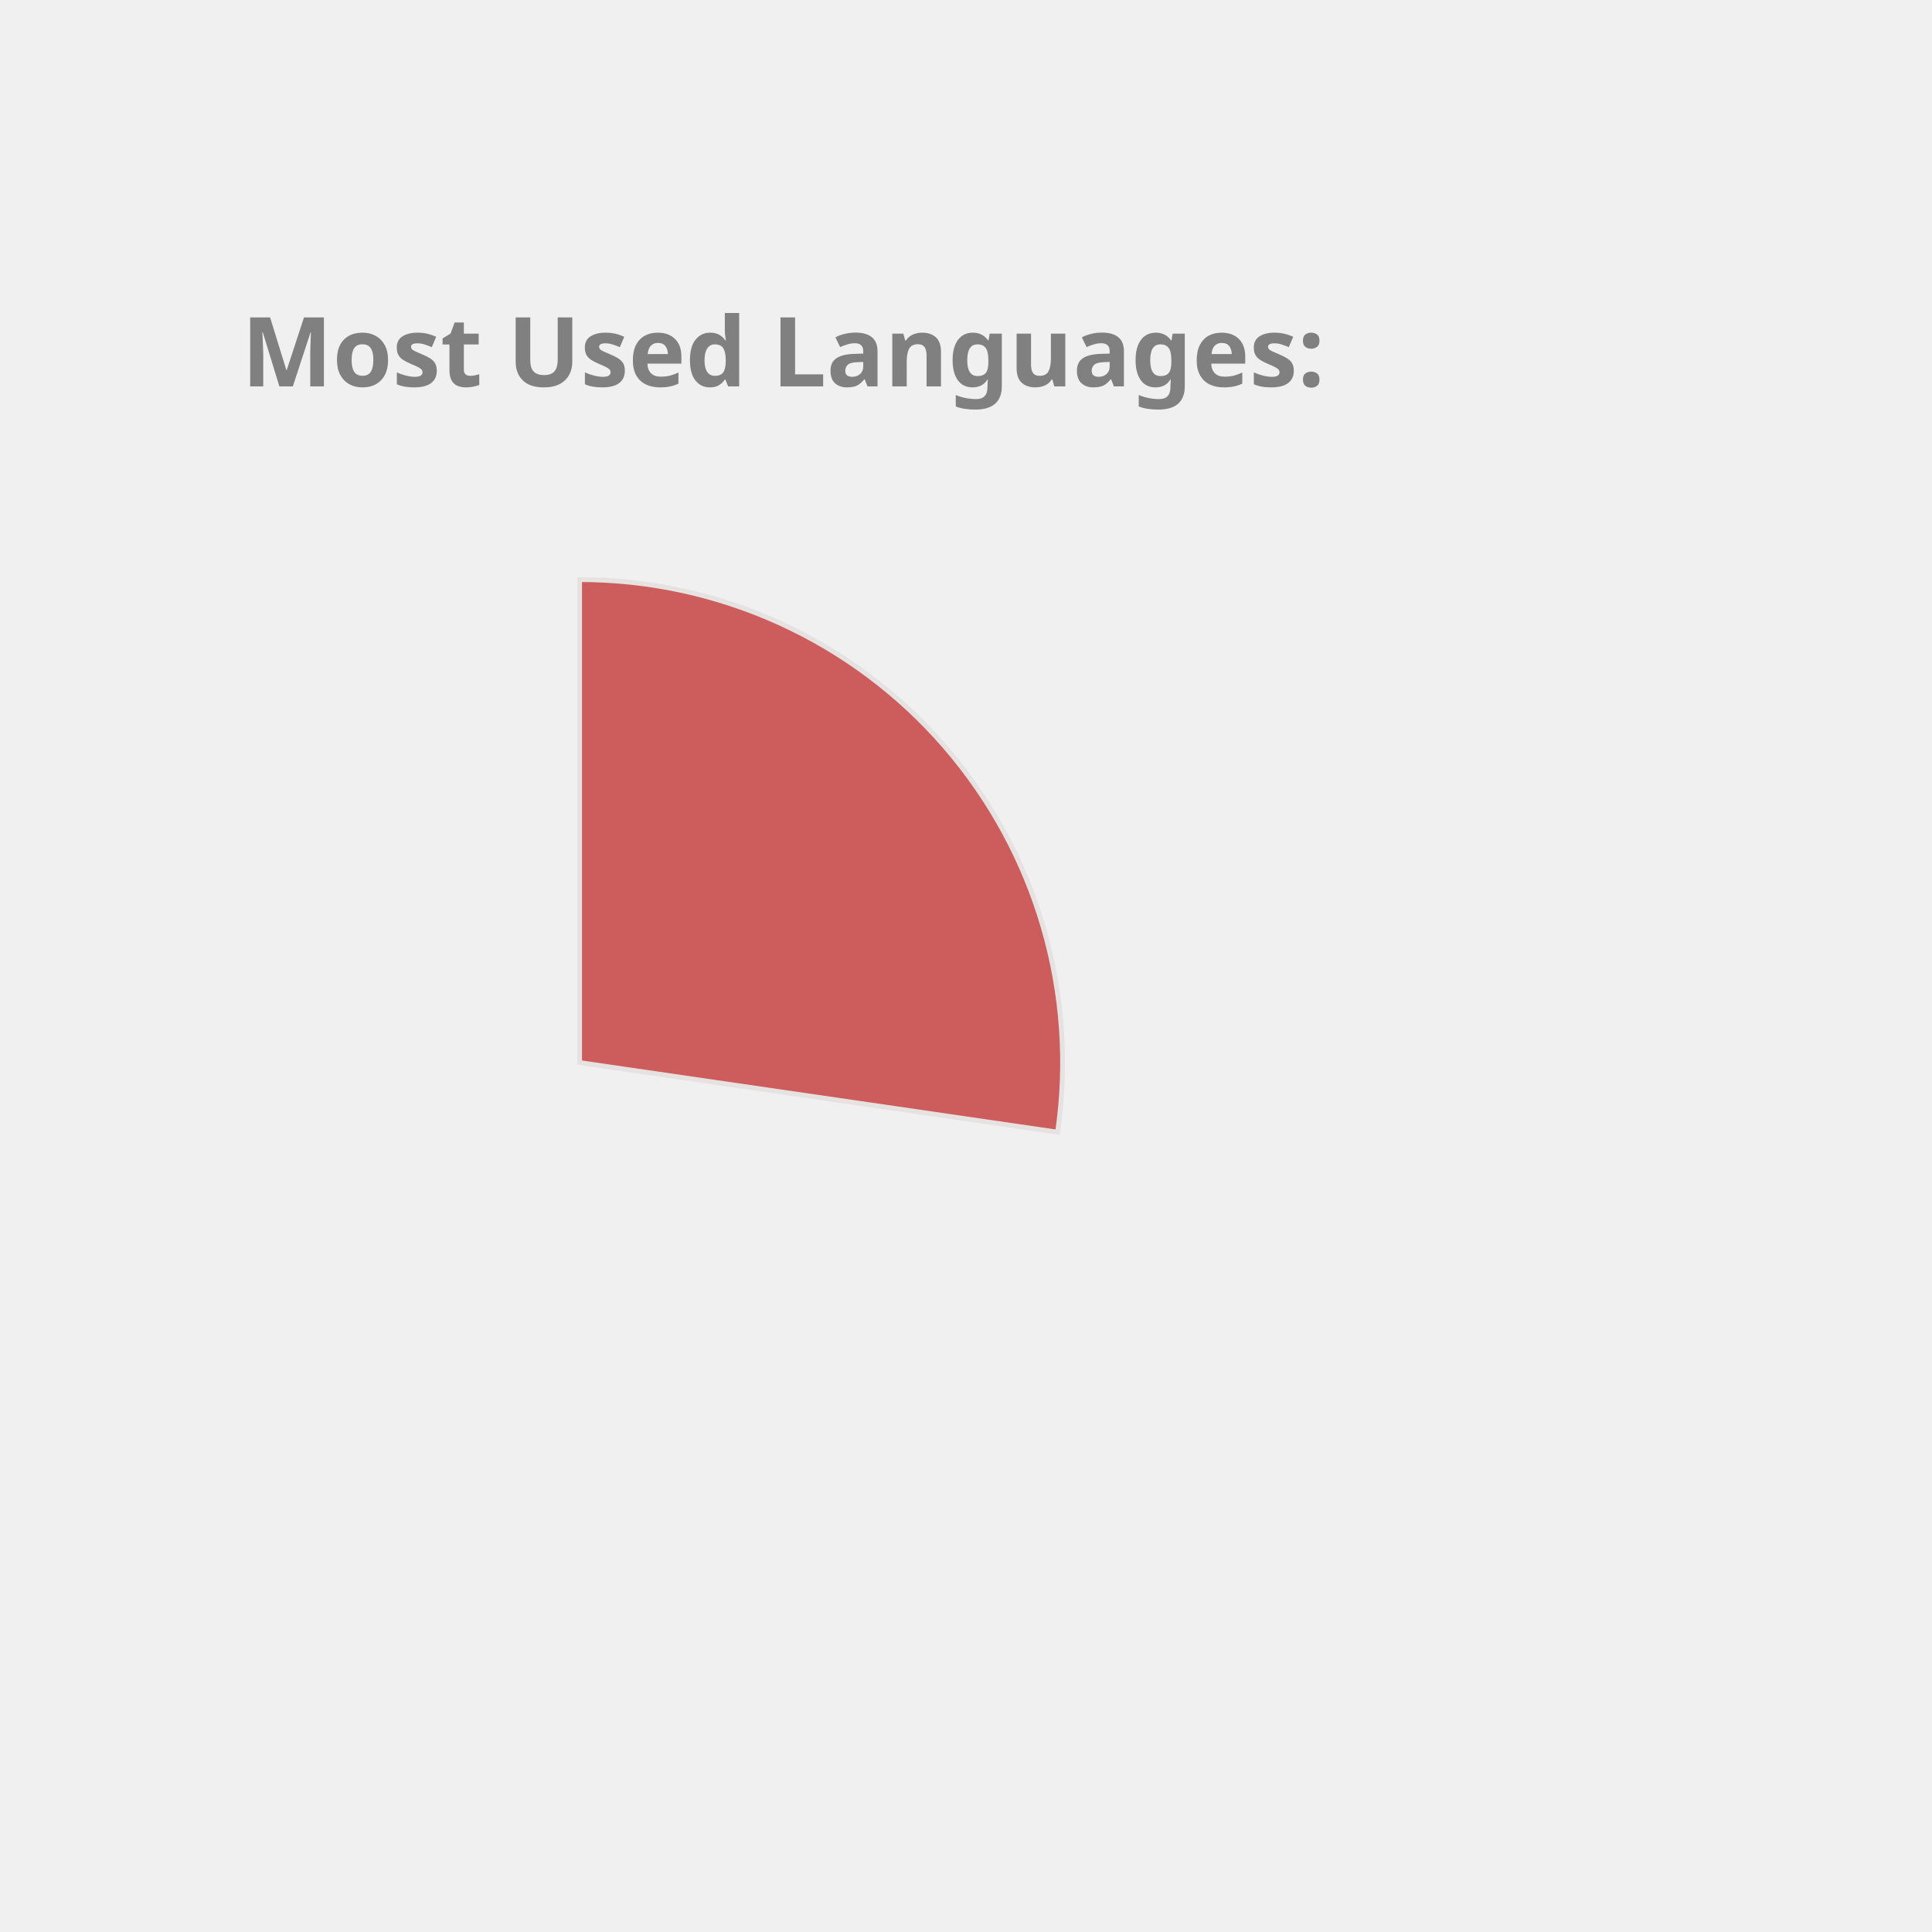
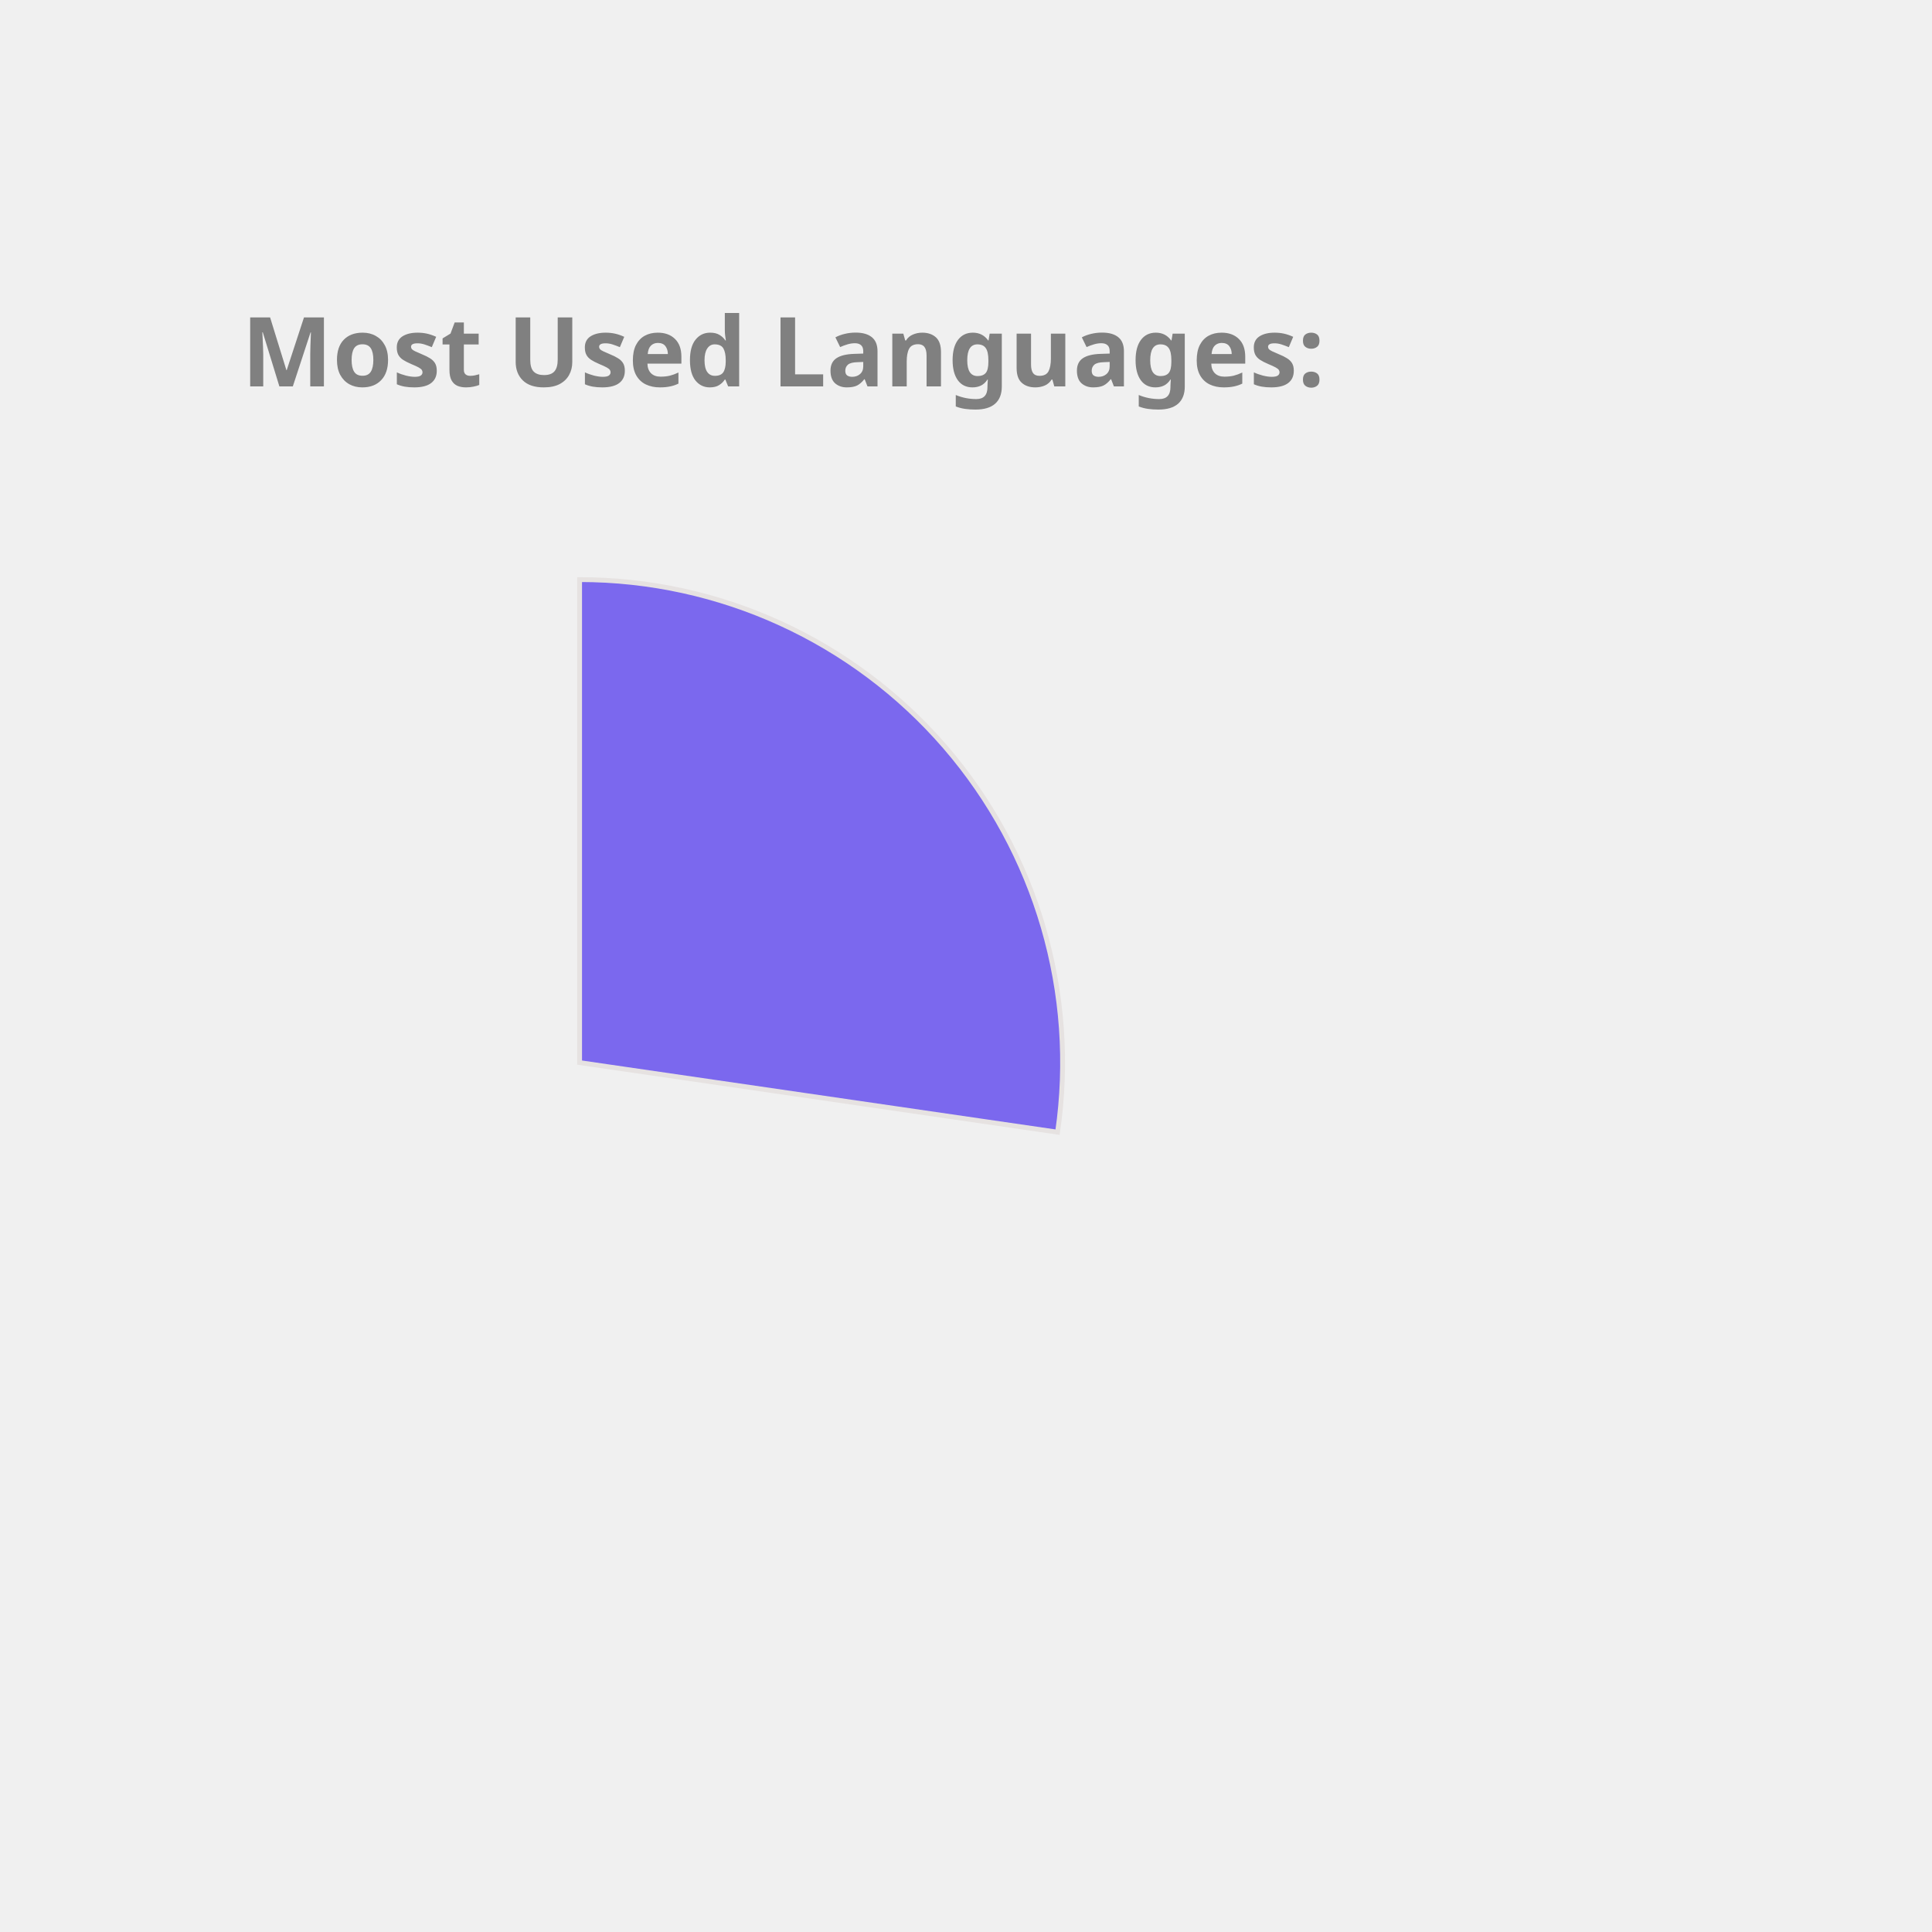
<svg xmlns="http://www.w3.org/2000/svg" height="350px" width="350px" viewBox="0 0 400 400">
  <style> 
        .label {
                font: bold 20px sans-serif;
                color: #404040;
                -webkit-text-stroke: 1px white;
        }

        path {
                stroke: #E6E2E1;
                stroke-width: 1px;
                transform: translate(60px, 100px);
        }

        .path_1 {
                animation: fadeIn 5s linear forwards;
        }

        .path_2 {
                transform: scale(0);
                animation: fadeIn 5s linear forwards 5s;
        }


        
        .path_3 {
                transform: scale(0);
                animation: fadeIn 5s linear forwards 10s;
        }


        .path_4 {
                transform: scale(0);
                animation: fadeIn 5s linear forwards 15s;
        }

        .path_5 {
                transform: scale(0);
                animation: fadeIn 5s linear forwards 20s;
        }

        .path_6 {
                transform: scale(0);
                animation: fadeIn 5s linear forwards 25s;
        }

        .path_7 {
                transform: scale(0);
                animation: fadeIn 5s linear forwards 30s;
        }

        .path_8 {
                transform: scale(0);
                animation: fadeIn 5s linear forwards 35s;
        }

        .path_9 {
                transform: scale(0);
                animation: fadeIn 5s linear forwards 40s;
        }

        .path_10 {
                transform: scale(0);
                animation: fadeIn 5s linear forwards 45s;
        }

        @keyframes fadeIn {
                0% {                        
                        transform: translate(250px, 300px) rotate(0deg) scale(0);
                        
                }
                50% {
                        transform: translate(150px, 220px) rotate(180deg) scale(0.5);
                        
                }
                
                100% {
                        transform: translate(60px, 120px) rotate(360deg) scale(1);
                        
                }
        }
        .txt_1 {
                opacity: 0;
                animation: txtShow 5s linear forwards 0s;
        }

        .txt_2 {
                opacity: 0;
                animation: txtShow 5s linear forwards 5s;
        }

        .txt_3 {
                opacity: 0;
                animation: txtShow 5s linear forwards 10s;
        }

        .txt_4 {
                opacity: 0;
                animation: txtShow 5s linear forwards 15s;
        }

        .txt_5 {
                opacity: 0;
                animation: txtShow 5s linear forwards 20s;
        }

        .txt_6 {
                opacity: 0;
                animation: txtShow 5s linear forwards 25s;
        }

        .txt_7 {
                opacity: 0;
                animation: txtShow 5s linear forwards 30s;
        }

        .txt_8 {
                opacity: 0;
                animation: txtShow 5s linear forwards 35s;
        }

        .txt_9 {
                opacity: 0;
                animation: txtShow 5s linear forwards 40s;
        }

        .txt_10 {
                opacity: 0;
                animation: txtShow 5s linear forwards 45s;
        }

        @keyframes txtShow {
                0% {                        
                        opacity: 0;
                        transform: translate(0px, 0px) scale(0);
                }
                100% {
                        opacity: 1;
                        transform: translate(0px, 0px) scale(1);
                        
                }
        }
</style>
-   <path class="path_1" d="M 60,120 L 60,20 A 100,100 0 0 1 158.958,134.401 Z" fill="IndianRed" stroke="#fff" stroke-width="2" />
-   <text class="txt_1" x="260" y="150" fill="IndianRed" stroke="IndianRed" stroke-width="1">JavaScript</text>
-   <path class="path_2" d="M 60,120 L 158.958,134.401 A 100,100 0 0 1 32.705,216.203 Z" fill="LightSeaGreen" stroke="#fff" stroke-width="2" />
-   <text class="txt_2" x="260" y="170" fill="LightSeaGreen" stroke="LightSeaGreen" stroke-width="1">C++</text>
-   <path class="path_3" d="M 60,120 L 32.705,216.203 A 100,100 0 0 1 -36.858,144.869 Z" fill="DodgerBlue" stroke="#fff" stroke-width="2" />
-   <text class="txt_3" x="260" y="190" fill="DodgerBlue" stroke="DodgerBlue" stroke-width="1">Jupyter Notebook</text>
-   <path class="path_4" d="M 60,120 L -36.858,144.869 A 100,100 0 0 1 -11.594,50.183 Z" fill="Crimson" stroke="#fff" stroke-width="2" />
-   <text class="txt_4" x="260" y="210" fill="Crimson" stroke="Crimson" stroke-width="1">Java</text>
-   <path class="path_5" d="M 60,120 L -11.594,50.183 A 100,100 0 0 1 36.35,22.837 Z" fill="Gold" stroke="#fff" stroke-width="2" />
-   <text class="txt_5" x="260" y="230" fill="Gold" stroke="Gold" stroke-width="1">HTML</text>
-   <path class="path_6" d="M 60,120 L 36.35,22.837 A 100,100 0 0 1 55.603,20.097 Z" fill="Pink" stroke="#fff" stroke-width="2" />
-   <text class="txt_6" x="260" y="250" fill="Pink" stroke="Pink" stroke-width="1">TypeScript</text>
-   <path class="path_7" d="M 60,120 L 55.603,20.097 A 100,100 0 0 1 60.628,20.002 Z" fill="RoyalBlue" stroke="#fff" stroke-width="2" />
-   <text class="txt_7" x="260" y="270" fill="RoyalBlue" stroke="RoyalBlue" stroke-width="1">CSS</text>
+   <path class="path_1" d="M 60,120 L 60,20 A 100,100 0 0 1 158.958,134.401 Z" fill="MediumSlateBlue" stroke="#fff" stroke-width="2" />
+   <text class="txt_1" x="260" y="150" fill="MediumSlateBlue" stroke="MediumSlateBlue" stroke-width="1">JavaScript</text>
+   <path class="path_2" d="M 60,120 L 158.958,134.401 A 100,100 0 0 1 32.705,216.203 Z" fill="Gold" stroke="#fff" stroke-width="2" />
+   <text class="txt_2" x="260" y="170" fill="Gold" stroke="Gold" stroke-width="1">C++</text>
+   <path class="path_3" d="M 60,120 L 32.705,216.203 A 100,100 0 0 1 -36.858,144.869 Z" fill="RosyBrown" stroke="#fff" stroke-width="2" />
+   <text class="txt_3" x="260" y="190" fill="RosyBrown" stroke="RosyBrown" stroke-width="1">Jupyter Notebook</text>
+   <path class="path_4" d="M 60,120 L -36.858,144.869 A 100,100 0 0 1 -11.594,50.183 Z" fill="DodgerBlue" stroke="#fff" stroke-width="2" />
+   <text class="txt_4" x="260" y="210" fill="DodgerBlue" stroke="DodgerBlue" stroke-width="1">Java</text>
+   <path class="path_5" d="M 60,120 L -11.594,50.183 A 100,100 0 0 1 36.35,22.837 Z" fill="LightSeaGreen" stroke="#fff" stroke-width="2" />
+   <text class="txt_5" x="260" y="230" fill="LightSeaGreen" stroke="LightSeaGreen" stroke-width="1">HTML</text>
+   <path class="path_6" d="M 60,120 L 36.35,22.837 A 100,100 0 0 1 55.603,20.097 Z" fill="Tan" stroke="#fff" stroke-width="2" />
+   <text class="txt_6" x="260" y="250" fill="Tan" stroke="Tan" stroke-width="1">TypeScript</text>
+   <path class="path_7" d="M 60,120 L 55.603,20.097 A 100,100 0 0 1 60.628,20.002 Z" fill="MediumTurquoise" stroke="#fff" stroke-width="2" />
+   <text class="txt_7" x="260" y="270" fill="MediumTurquoise" stroke="MediumTurquoise" stroke-width="1">CSS</text>
  <g class="label">
    <text x="50" y="80" fill="grey">Most Used Languages:</text>
  </g>
</svg>
